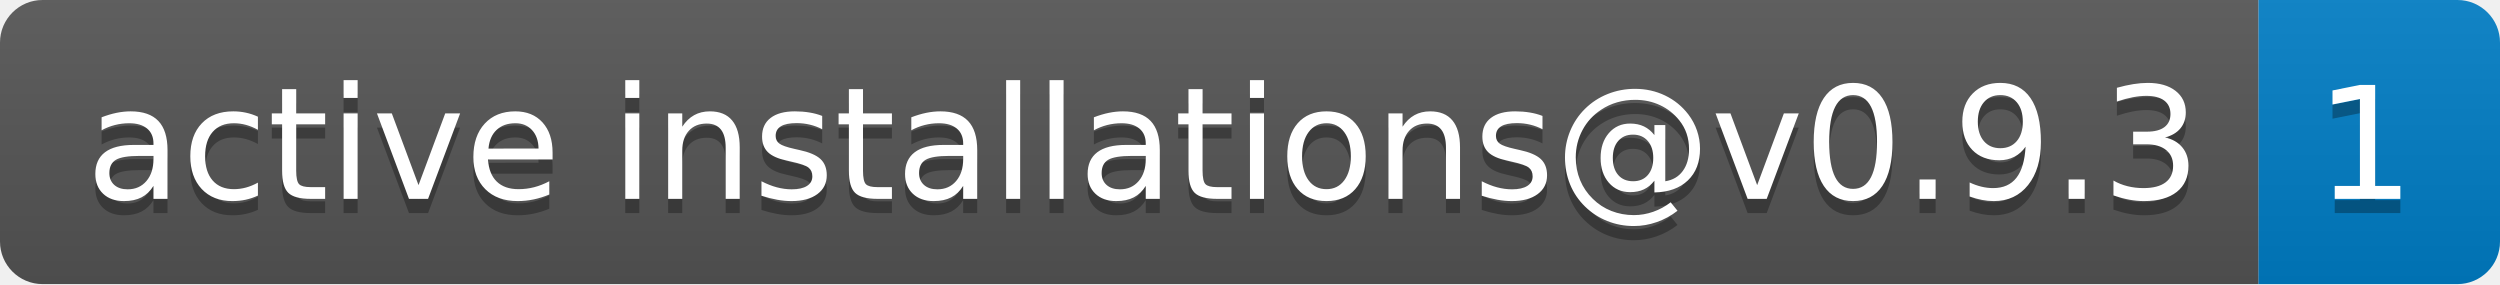
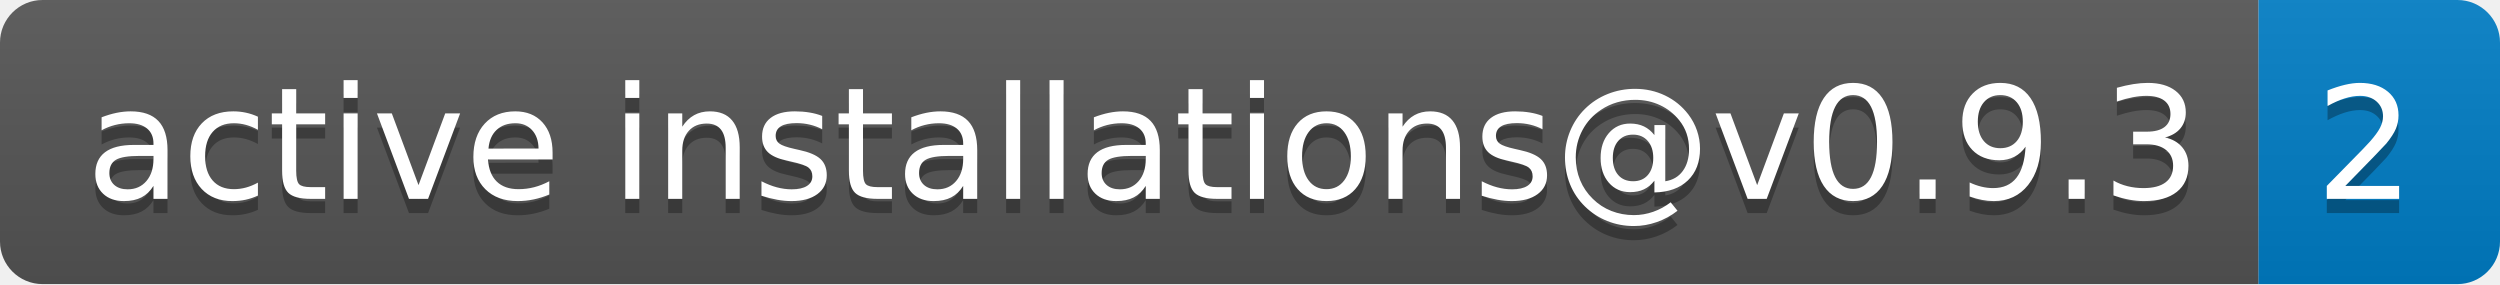
- <svg xmlns="http://www.w3.org/2000/svg" width="176" height="20" role="img" aria-label="active installations@v0.9.3: 1">
+ <svg xmlns="http://www.w3.org/2000/svg" width="176" height="20" role="img" aria-label="active installations@v0.9.3: 2">
  <linearGradient id="s" x2="0" y2="100%">
    <stop offset="0" stop-color="#bbb" stop-opacity=".1" />
    <stop offset="1" stop-opacity=".1" />
  </linearGradient>
  <clipPath id="r">
    <rect width="176" height="20" rx="3" fill="#fff" />
  </clipPath>
  <g clip-path="url(#r)">
    <rect width="159" height="20" fill="#555" />
    <rect x="159" width="17" height="20" fill="#007ec6" />
    <rect width="176" height="20" fill="url(#s)" />
  </g>
  <g fill="#fff" text-anchor="middle" font-family="Verdana,Geneva,DejaVu Sans,sans-serif" text-rendering="geometricPrecision" font-size="110">
    <text aria-hidden="true" x="805" y="150" fill="#010101" fill-opacity=".3" transform="scale(.1)" textLength="1490">active installations@v0.9.3</text>
    <text x="805" y="140" transform="scale(.1)" fill="#fff" textLength="1490">active installations@v0.9.3</text>
-     <text aria-hidden="true" x="1665" y="150" fill="#010101" fill-opacity=".3" transform="scale(.1)" textLength="70">1</text>
-     <text x="1665" y="140" transform="scale(.1)" fill="#fff" textLength="70">1</text>
+     <text aria-hidden="true" x="1665" y="150" fill="#010101" fill-opacity=".3" transform="scale(.1)" textLength="70">2</text>
+     <text x="1665" y="140" transform="scale(.1)" fill="#fff" textLength="70">2</text>
  </g>
</svg>
